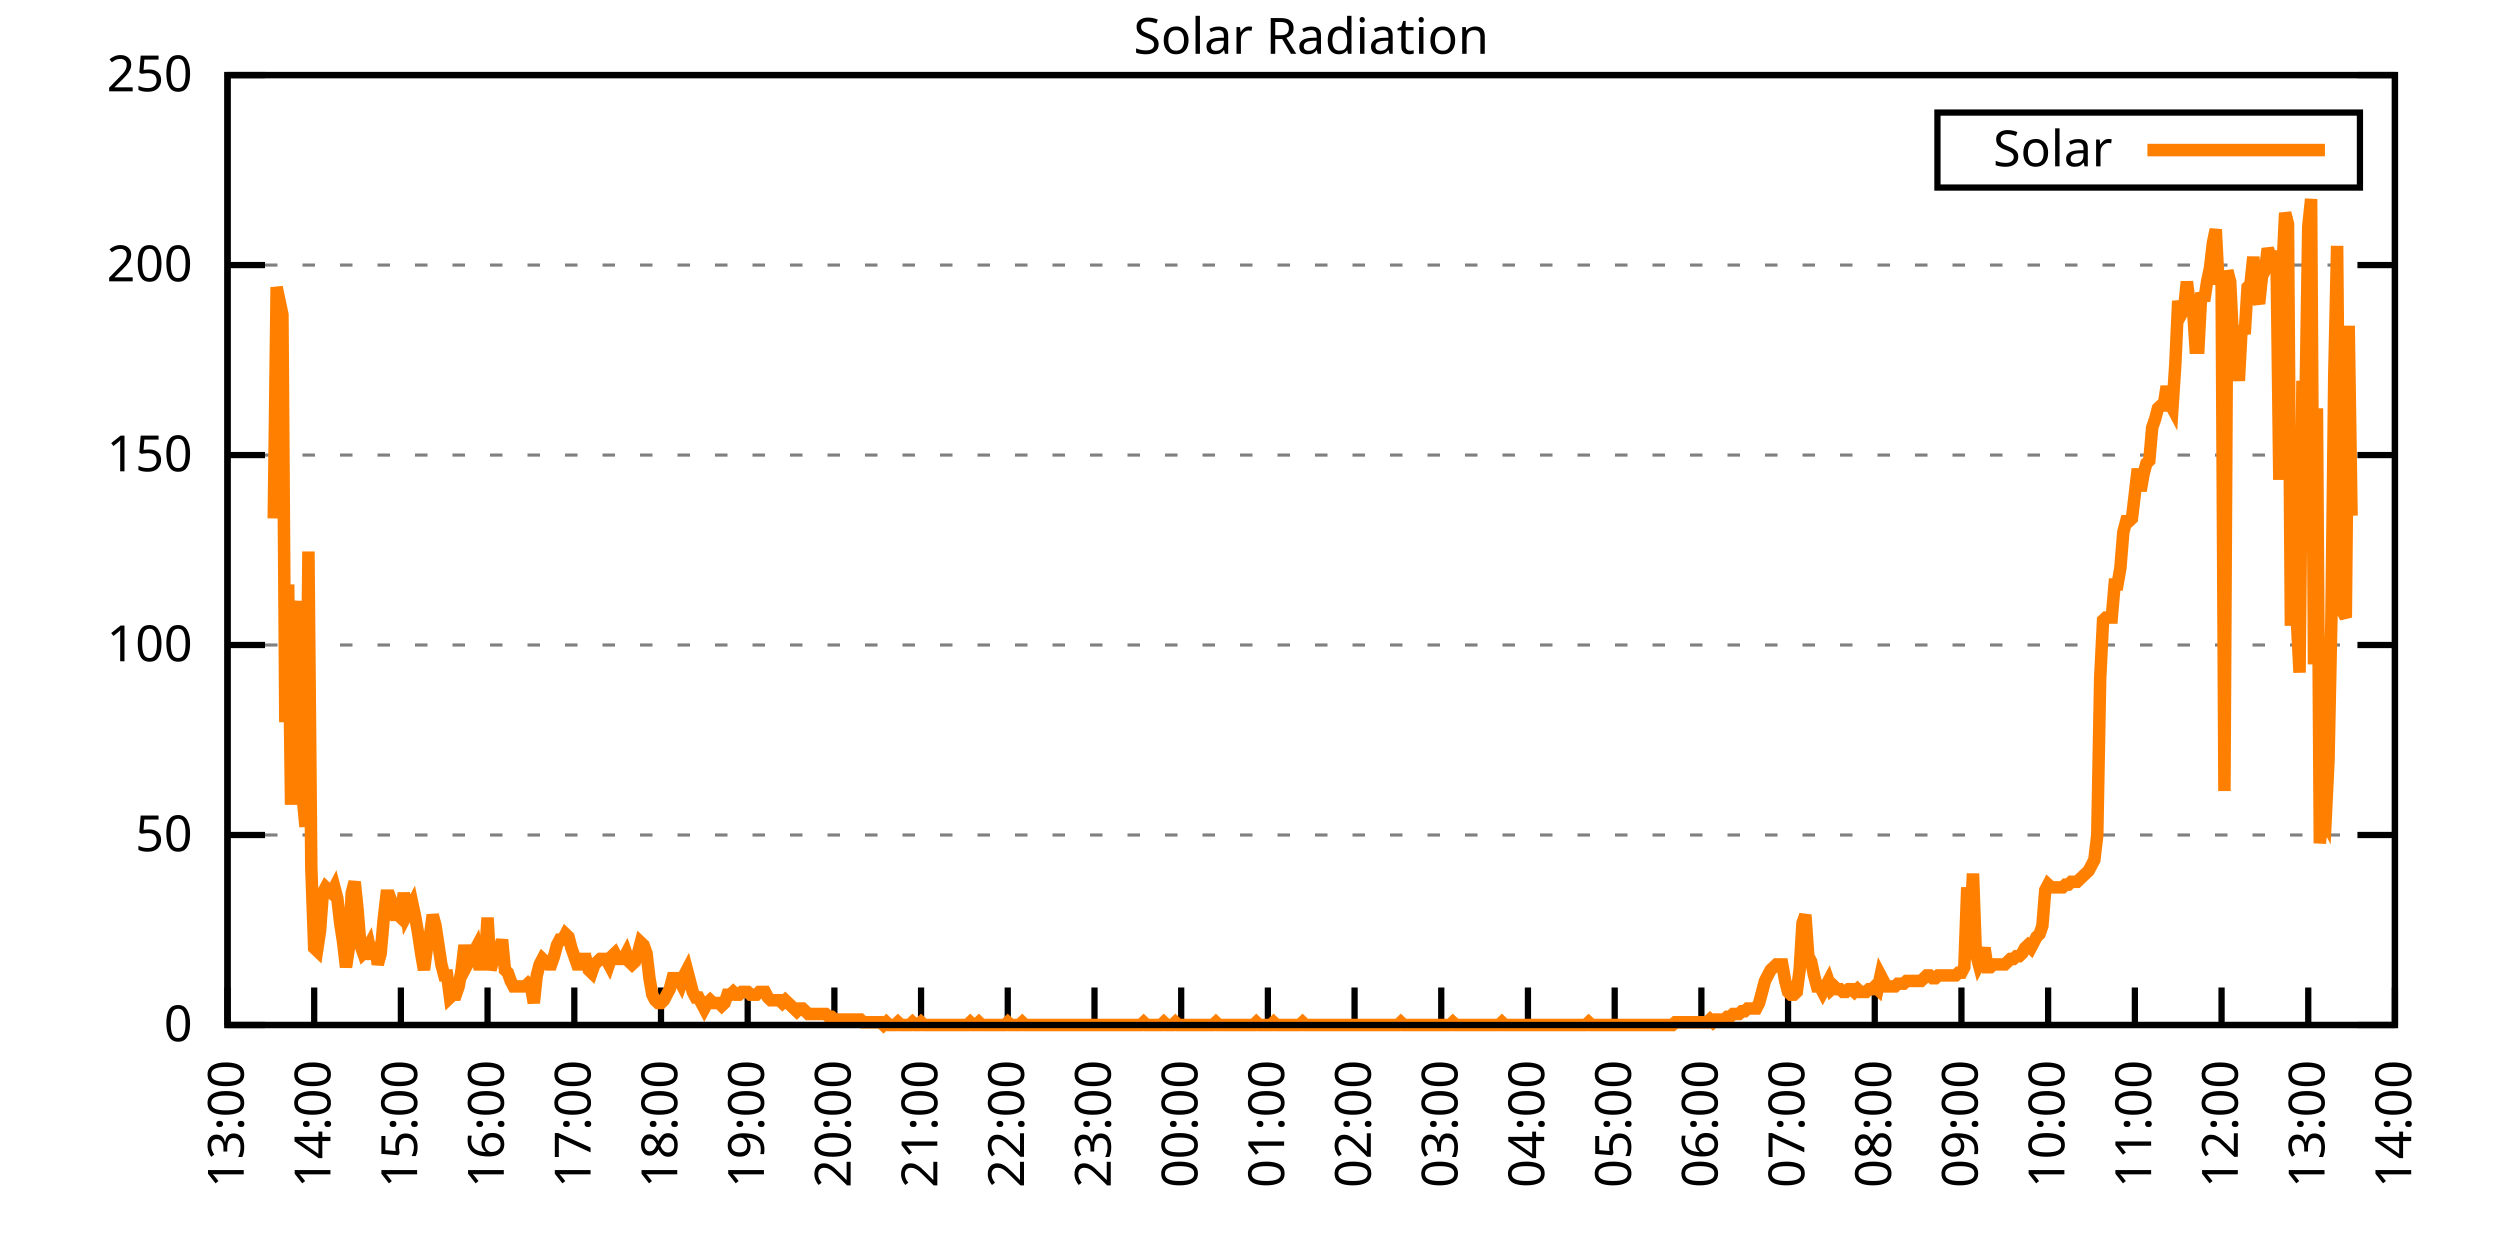
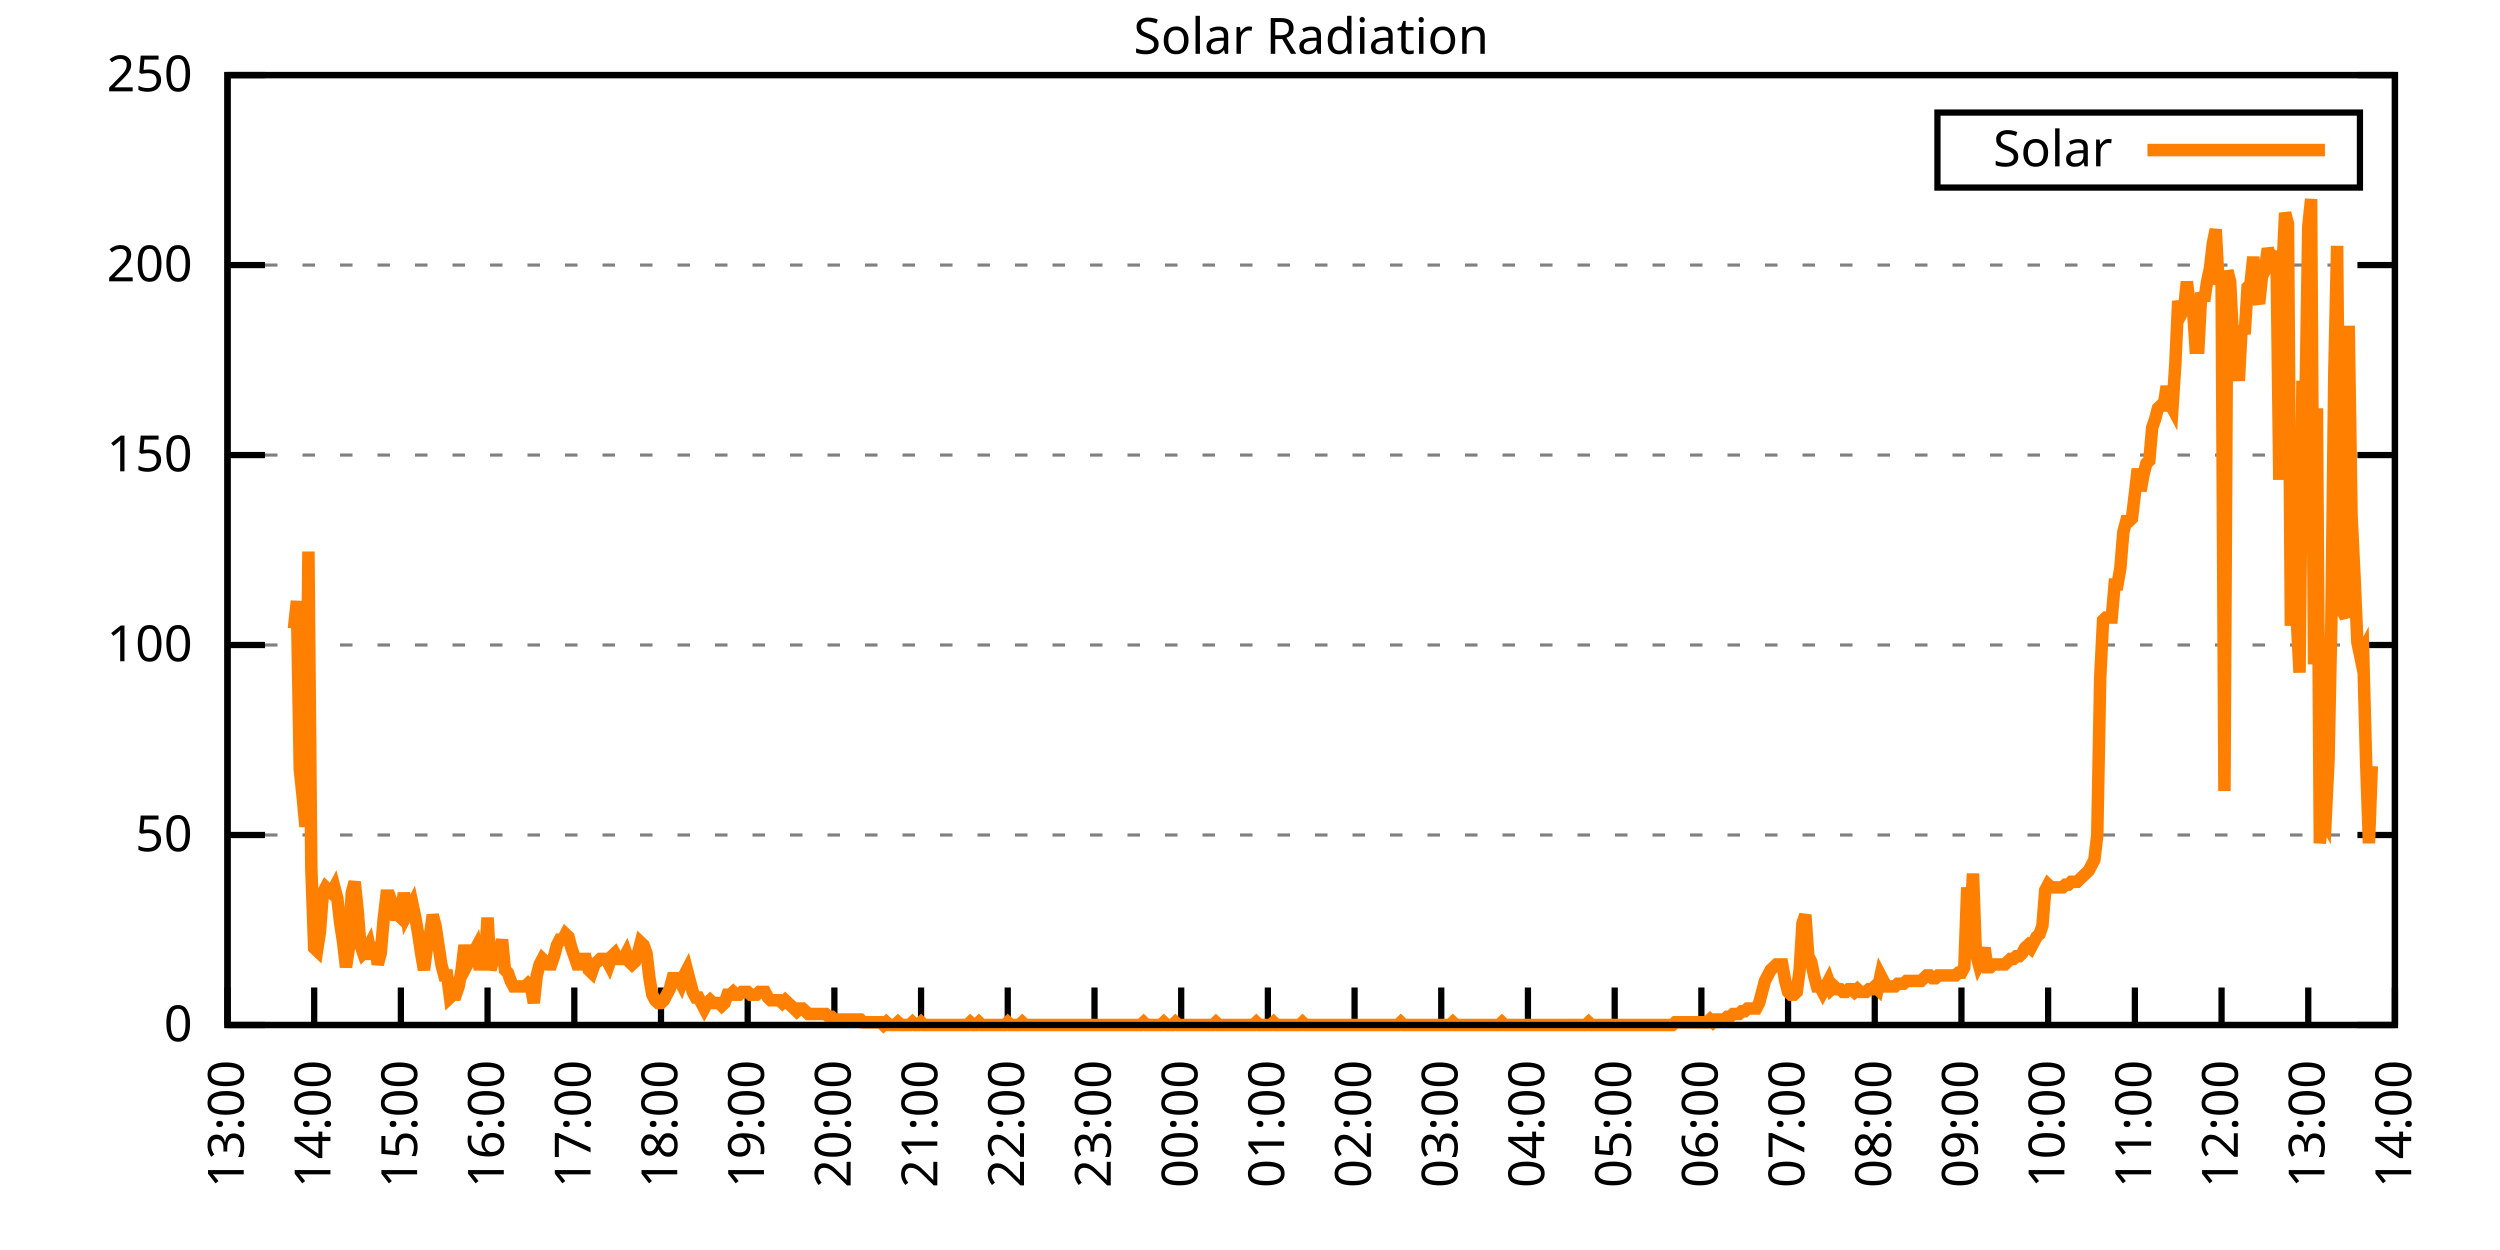
<svg xmlns="http://www.w3.org/2000/svg" xmlns:xlink="http://www.w3.org/1999/xlink" width="400" height="200" viewBox="0 0 400 200">
  <g id="gnuplot_canvas">
    <rect x="0" y="0" width="400" height="200" fill="none" />
    <defs>
      <circle id="gpDot" r="0.5" stroke-width="0.5" stroke="currentColor" />
      <path id="gpPt0" stroke-width="0.333" stroke="currentColor" d="M-1,0 h2 M0,-1 v2" />
      <path id="gpPt1" stroke-width="0.333" stroke="currentColor" d="M-1,-1 L1,1 M1,-1 L-1,1" />
      <path id="gpPt2" stroke-width="0.333" stroke="currentColor" d="M-1,0 L1,0 M0,-1 L0,1 M-1,-1 L1,1 M-1,1 L1,-1" />
      <rect id="gpPt3" stroke-width="0.333" stroke="currentColor" x="-1" y="-1" width="2" height="2" />
      <rect id="gpPt4" stroke-width="0.333" stroke="currentColor" fill="currentColor" x="-1" y="-1" width="2" height="2" />
      <circle id="gpPt5" stroke-width="0.333" stroke="currentColor" cx="0" cy="0" r="1" />
      <use xlink:href="#gpPt5" id="gpPt6" fill="currentColor" stroke="none" />
      <path id="gpPt7" stroke-width="0.333" stroke="currentColor" d="M0,-1.33 L-1.33,0.67 L1.33,0.67 z" />
      <use xlink:href="#gpPt7" id="gpPt8" fill="currentColor" stroke="none" />
      <use xlink:href="#gpPt7" id="gpPt9" stroke="currentColor" transform="rotate(180)" />
      <use xlink:href="#gpPt9" id="gpPt10" fill="currentColor" stroke="none" />
      <use xlink:href="#gpPt3" id="gpPt11" stroke="currentColor" transform="rotate(45)" />
      <use xlink:href="#gpPt11" id="gpPt12" fill="currentColor" stroke="none" />
      <path id="gpPt13" stroke-width="0.333" stroke="currentColor" d="M0,1.330 L1.265,0.411 L0.782,-1.067 L-0.782,-1.076 L-1.265,0.411 z" />
      <use xlink:href="#gpPt13" id="gpPt14" fill="currentColor" stroke="none" />
      <filter id="textbox" filterUnits="objectBoundingBox" x="0" y="0" height="1" width="1">
        <feFlood flood-color="white" flood-opacity="1" result="bgnd" />
        <feComposite in="SourceGraphic" in2="bgnd" operator="atop" />
      </filter>
      <filter id="greybox" filterUnits="objectBoundingBox" x="0" y="0" height="1" width="1">
        <feFlood flood-color="lightgrey" flood-opacity="1" result="grey" />
        <feComposite in="SourceGraphic" in2="grey" operator="atop" />
      </filter>
    </defs>
    <g fill="none" color="white" stroke="currentColor" stroke-width="1.00" stroke-linecap="butt" stroke-linejoin="miter">
</g>
    <g fill="none" color="black" stroke="currentColor" stroke-width="1.00" stroke-linecap="butt" stroke-linejoin="miter">
      <g stroke="none" shape-rendering="crispEdges">
        <polygon fill="rgb(255, 255, 255)" points="36.40,164.00 383.18,164.00 383.18,12.02 36.40,12.02 " />
      </g>
    </g>
    <g fill="none" color="black" stroke="currentColor" stroke-width="1.00" stroke-linecap="butt" stroke-linejoin="miter">
</g>
    <g fill="none" color="black" stroke="black" stroke-width="0.50" stroke-linecap="butt" stroke-linejoin="miter">
</g>
    <g fill="none" color="gray" stroke="currentColor" stroke-width="0.50" stroke-linecap="butt" stroke-linejoin="miter">
      <path stroke="gray" stroke-dasharray="2,4" class="gridline" d="M36.40,164.00 L383.19,164.00  " />
    </g>
    <g fill="none" color="gray" stroke="gray" stroke-width="1.00" stroke-linecap="butt" stroke-linejoin="miter">
</g>
    <g fill="none" color="black" stroke="currentColor" stroke-width="1.00" stroke-linecap="butt" stroke-linejoin="miter">
      <path stroke="black" d="M36.40,164.00 L42.40,164.00 M383.19,164.00 L377.19,164.00  " />
      <g transform="translate(30.80,166.60)" stroke="none" fill="black" font-family="Sans" font-size="8.00" text-anchor="end">
        <text>
          <tspan font-family="Sans"> 0</tspan>
        </text>
      </g>
    </g>
    <g fill="none" color="black" stroke="currentColor" stroke-width="1.00" stroke-linecap="butt" stroke-linejoin="miter">
</g>
    <g fill="none" color="black" stroke="black" stroke-width="0.50" stroke-linecap="butt" stroke-linejoin="miter">
</g>
    <g fill="none" color="gray" stroke="currentColor" stroke-width="0.50" stroke-linecap="butt" stroke-linejoin="miter">
      <path stroke="gray" stroke-dasharray="2,4" class="gridline" d="M36.40,133.60 L383.19,133.60  " />
    </g>
    <g fill="none" color="gray" stroke="gray" stroke-width="1.00" stroke-linecap="butt" stroke-linejoin="miter">
</g>
    <g fill="none" color="black" stroke="currentColor" stroke-width="1.00" stroke-linecap="butt" stroke-linejoin="miter">
      <path stroke="black" d="M36.40,133.60 L42.40,133.60 M383.19,133.60 L377.19,133.60  " />
      <g transform="translate(30.80,136.20)" stroke="none" fill="black" font-family="Sans" font-size="8.00" text-anchor="end">
        <text>
          <tspan font-family="Sans"> 50</tspan>
        </text>
      </g>
    </g>
    <g fill="none" color="black" stroke="currentColor" stroke-width="1.00" stroke-linecap="butt" stroke-linejoin="miter">
</g>
    <g fill="none" color="black" stroke="black" stroke-width="0.50" stroke-linecap="butt" stroke-linejoin="miter">
</g>
    <g fill="none" color="gray" stroke="currentColor" stroke-width="0.50" stroke-linecap="butt" stroke-linejoin="miter">
      <path stroke="gray" stroke-dasharray="2,4" class="gridline" d="M36.40,103.20 L383.19,103.20  " />
    </g>
    <g fill="none" color="gray" stroke="gray" stroke-width="1.00" stroke-linecap="butt" stroke-linejoin="miter">
</g>
    <g fill="none" color="black" stroke="currentColor" stroke-width="1.00" stroke-linecap="butt" stroke-linejoin="miter">
      <path stroke="black" d="M36.40,103.20 L42.40,103.20 M383.19,103.20 L377.19,103.20  " />
      <g transform="translate(30.80,105.80)" stroke="none" fill="black" font-family="Sans" font-size="8.00" text-anchor="end">
        <text>
          <tspan font-family="Sans"> 100</tspan>
        </text>
      </g>
    </g>
    <g fill="none" color="black" stroke="currentColor" stroke-width="1.00" stroke-linecap="butt" stroke-linejoin="miter">
</g>
    <g fill="none" color="black" stroke="black" stroke-width="0.50" stroke-linecap="butt" stroke-linejoin="miter">
</g>
    <g fill="none" color="gray" stroke="currentColor" stroke-width="0.50" stroke-linecap="butt" stroke-linejoin="miter">
      <path stroke="gray" stroke-dasharray="2,4" class="gridline" d="M36.40,72.81 L383.19,72.81  " />
    </g>
    <g fill="none" color="gray" stroke="gray" stroke-width="1.00" stroke-linecap="butt" stroke-linejoin="miter">
</g>
    <g fill="none" color="black" stroke="currentColor" stroke-width="1.00" stroke-linecap="butt" stroke-linejoin="miter">
      <path stroke="black" d="M36.40,72.81 L42.40,72.81 M383.19,72.81 L377.19,72.81  " />
      <g transform="translate(30.80,75.41)" stroke="none" fill="black" font-family="Sans" font-size="8.00" text-anchor="end">
        <text>
          <tspan font-family="Sans"> 150</tspan>
        </text>
      </g>
    </g>
    <g fill="none" color="black" stroke="currentColor" stroke-width="1.00" stroke-linecap="butt" stroke-linejoin="miter">
</g>
    <g fill="none" color="black" stroke="black" stroke-width="0.50" stroke-linecap="butt" stroke-linejoin="miter">
</g>
    <g fill="none" color="gray" stroke="currentColor" stroke-width="0.50" stroke-linecap="butt" stroke-linejoin="miter">
      <path stroke="gray" stroke-dasharray="2,4" class="gridline" d="M36.40,42.41 L383.19,42.41  " />
    </g>
    <g fill="none" color="gray" stroke="gray" stroke-width="1.00" stroke-linecap="butt" stroke-linejoin="miter">
</g>
    <g fill="none" color="black" stroke="currentColor" stroke-width="1.00" stroke-linecap="butt" stroke-linejoin="miter">
      <path stroke="black" d="M36.40,42.41 L42.40,42.41 M383.19,42.41 L377.19,42.41  " />
      <g transform="translate(30.80,45.01)" stroke="none" fill="black" font-family="Sans" font-size="8.00" text-anchor="end">
        <text>
          <tspan font-family="Sans"> 200</tspan>
        </text>
      </g>
    </g>
    <g fill="none" color="black" stroke="currentColor" stroke-width="1.00" stroke-linecap="butt" stroke-linejoin="miter">
</g>
    <g fill="none" color="black" stroke="black" stroke-width="0.50" stroke-linecap="butt" stroke-linejoin="miter">
</g>
    <g fill="none" color="gray" stroke="currentColor" stroke-width="0.50" stroke-linecap="butt" stroke-linejoin="miter">
      <path stroke="gray" stroke-dasharray="2,4" class="gridline" d="M36.40,12.01 L383.19,12.01  " />
    </g>
    <g fill="none" color="gray" stroke="gray" stroke-width="1.00" stroke-linecap="butt" stroke-linejoin="miter">
</g>
    <g fill="none" color="black" stroke="currentColor" stroke-width="1.00" stroke-linecap="butt" stroke-linejoin="miter">
      <path stroke="black" d="M36.40,12.01 L42.40,12.01 M383.19,12.01 L377.19,12.01  " />
      <g transform="translate(30.80,14.61)" stroke="none" fill="black" font-family="Sans" font-size="8.00" text-anchor="end">
        <text>
          <tspan font-family="Sans"> 250</tspan>
        </text>
      </g>
    </g>
    <g fill="none" color="black" stroke="currentColor" stroke-width="1.00" stroke-linecap="butt" stroke-linejoin="miter">
      <path stroke="black" d="M36.40,164.00 L36.40,158.00  " />
      <g transform="translate(39.00,169.60) rotate(270.00)" stroke="none" fill="black" font-family="Sans" font-size="8.00" text-anchor="end">
        <text>
          <tspan font-family="Sans">13:00</tspan>
        </text>
      </g>
    </g>
    <g fill="none" color="black" stroke="currentColor" stroke-width="1.00" stroke-linecap="butt" stroke-linejoin="miter">
      <path stroke="black" d="M50.27,164.00 L50.27,158.00  " />
      <g transform="translate(52.87,169.60) rotate(270.00)" stroke="none" fill="black" font-family="Sans" font-size="8.00" text-anchor="end">
        <text>
          <tspan font-family="Sans">14:00</tspan>
        </text>
      </g>
    </g>
    <g fill="none" color="black" stroke="currentColor" stroke-width="1.00" stroke-linecap="butt" stroke-linejoin="miter">
      <path stroke="black" d="M64.14,164.00 L64.14,158.00  " />
      <g transform="translate(66.74,169.60) rotate(270.00)" stroke="none" fill="black" font-family="Sans" font-size="8.00" text-anchor="end">
        <text>
          <tspan font-family="Sans">15:00</tspan>
        </text>
      </g>
    </g>
    <g fill="none" color="black" stroke="currentColor" stroke-width="1.00" stroke-linecap="butt" stroke-linejoin="miter">
      <path stroke="black" d="M78.01,164.00 L78.01,158.00  " />
      <g transform="translate(80.61,169.60) rotate(270.00)" stroke="none" fill="black" font-family="Sans" font-size="8.00" text-anchor="end">
        <text>
          <tspan font-family="Sans">16:00</tspan>
        </text>
      </g>
    </g>
    <g fill="none" color="black" stroke="currentColor" stroke-width="1.00" stroke-linecap="butt" stroke-linejoin="miter">
      <path stroke="black" d="M91.89,164.00 L91.89,158.00  " />
      <g transform="translate(94.49,169.60) rotate(270.00)" stroke="none" fill="black" font-family="Sans" font-size="8.00" text-anchor="end">
        <text>
          <tspan font-family="Sans">17:00</tspan>
        </text>
      </g>
    </g>
    <g fill="none" color="black" stroke="currentColor" stroke-width="1.00" stroke-linecap="butt" stroke-linejoin="miter">
      <path stroke="black" d="M105.76,164.00 L105.76,158.00  " />
      <g transform="translate(108.36,169.60) rotate(270.00)" stroke="none" fill="black" font-family="Sans" font-size="8.00" text-anchor="end">
        <text>
          <tspan font-family="Sans">18:00</tspan>
        </text>
      </g>
    </g>
    <g fill="none" color="black" stroke="currentColor" stroke-width="1.00" stroke-linecap="butt" stroke-linejoin="miter">
      <path stroke="black" d="M119.63,164.00 L119.63,158.00  " />
      <g transform="translate(122.23,169.60) rotate(270.00)" stroke="none" fill="black" font-family="Sans" font-size="8.00" text-anchor="end">
        <text>
          <tspan font-family="Sans">19:00</tspan>
        </text>
      </g>
    </g>
    <g fill="none" color="black" stroke="currentColor" stroke-width="1.00" stroke-linecap="butt" stroke-linejoin="miter">
      <path stroke="black" d="M133.50,164.00 L133.50,158.00  " />
      <g transform="translate(136.10,169.60) rotate(270.00)" stroke="none" fill="black" font-family="Sans" font-size="8.00" text-anchor="end">
        <text>
          <tspan font-family="Sans">20:00</tspan>
        </text>
      </g>
    </g>
    <g fill="none" color="black" stroke="currentColor" stroke-width="1.00" stroke-linecap="butt" stroke-linejoin="miter">
      <path stroke="black" d="M147.37,164.00 L147.37,158.00  " />
      <g transform="translate(149.97,169.60) rotate(270.00)" stroke="none" fill="black" font-family="Sans" font-size="8.00" text-anchor="end">
        <text>
          <tspan font-family="Sans">21:00</tspan>
        </text>
      </g>
    </g>
    <g fill="none" color="black" stroke="currentColor" stroke-width="1.00" stroke-linecap="butt" stroke-linejoin="miter">
      <path stroke="black" d="M161.24,164.00 L161.24,158.00  " />
      <g transform="translate(163.84,169.60) rotate(270.00)" stroke="none" fill="black" font-family="Sans" font-size="8.00" text-anchor="end">
        <text>
          <tspan font-family="Sans">22:00</tspan>
        </text>
      </g>
    </g>
    <g fill="none" color="black" stroke="currentColor" stroke-width="1.00" stroke-linecap="butt" stroke-linejoin="miter">
      <path stroke="black" d="M175.12,164.00 L175.12,158.00  " />
      <g transform="translate(177.72,169.60) rotate(270.00)" stroke="none" fill="black" font-family="Sans" font-size="8.00" text-anchor="end">
        <text>
          <tspan font-family="Sans">23:00</tspan>
        </text>
      </g>
    </g>
    <g fill="none" color="black" stroke="currentColor" stroke-width="1.00" stroke-linecap="butt" stroke-linejoin="miter">
      <path stroke="black" d="M188.99,164.00 L188.99,158.00  " />
      <g transform="translate(191.59,169.60) rotate(270.00)" stroke="none" fill="black" font-family="Sans" font-size="8.00" text-anchor="end">
        <text>
          <tspan font-family="Sans">00:00</tspan>
        </text>
      </g>
    </g>
    <g fill="none" color="black" stroke="currentColor" stroke-width="1.00" stroke-linecap="butt" stroke-linejoin="miter">
      <path stroke="black" d="M202.86,164.00 L202.86,158.00  " />
      <g transform="translate(205.46,169.60) rotate(270.00)" stroke="none" fill="black" font-family="Sans" font-size="8.00" text-anchor="end">
        <text>
          <tspan font-family="Sans">01:00</tspan>
        </text>
      </g>
    </g>
    <g fill="none" color="black" stroke="currentColor" stroke-width="1.00" stroke-linecap="butt" stroke-linejoin="miter">
      <path stroke="black" d="M216.73,164.00 L216.73,158.00  " />
      <g transform="translate(219.33,169.60) rotate(270.00)" stroke="none" fill="black" font-family="Sans" font-size="8.00" text-anchor="end">
        <text>
          <tspan font-family="Sans">02:00</tspan>
        </text>
      </g>
    </g>
    <g fill="none" color="black" stroke="currentColor" stroke-width="1.00" stroke-linecap="butt" stroke-linejoin="miter">
      <path stroke="black" d="M230.60,164.00 L230.60,158.00  " />
      <g transform="translate(233.20,169.60) rotate(270.00)" stroke="none" fill="black" font-family="Sans" font-size="8.00" text-anchor="end">
        <text>
          <tspan font-family="Sans">03:00</tspan>
        </text>
      </g>
    </g>
    <g fill="none" color="black" stroke="currentColor" stroke-width="1.00" stroke-linecap="butt" stroke-linejoin="miter">
      <path stroke="black" d="M244.47,164.00 L244.47,158.00  " />
      <g transform="translate(247.07,169.60) rotate(270.00)" stroke="none" fill="black" font-family="Sans" font-size="8.00" text-anchor="end">
        <text>
          <tspan font-family="Sans">04:00</tspan>
        </text>
      </g>
    </g>
    <g fill="none" color="black" stroke="currentColor" stroke-width="1.00" stroke-linecap="butt" stroke-linejoin="miter">
      <path stroke="black" d="M258.35,164.00 L258.35,158.00  " />
      <g transform="translate(260.95,169.60) rotate(270.00)" stroke="none" fill="black" font-family="Sans" font-size="8.00" text-anchor="end">
        <text>
          <tspan font-family="Sans">05:00</tspan>
        </text>
      </g>
    </g>
    <g fill="none" color="black" stroke="currentColor" stroke-width="1.00" stroke-linecap="butt" stroke-linejoin="miter">
      <path stroke="black" d="M272.22,164.00 L272.22,158.00  " />
      <g transform="translate(274.82,169.60) rotate(270.00)" stroke="none" fill="black" font-family="Sans" font-size="8.00" text-anchor="end">
        <text>
          <tspan font-family="Sans">06:00</tspan>
        </text>
      </g>
    </g>
    <g fill="none" color="black" stroke="currentColor" stroke-width="1.00" stroke-linecap="butt" stroke-linejoin="miter">
      <path stroke="black" d="M286.09,164.00 L286.09,158.00  " />
      <g transform="translate(288.69,169.60) rotate(270.00)" stroke="none" fill="black" font-family="Sans" font-size="8.00" text-anchor="end">
        <text>
          <tspan font-family="Sans">07:00</tspan>
        </text>
      </g>
    </g>
    <g fill="none" color="black" stroke="currentColor" stroke-width="1.00" stroke-linecap="butt" stroke-linejoin="miter">
      <path stroke="black" d="M299.96,164.00 L299.96,158.00  " />
      <g transform="translate(302.56,169.60) rotate(270.00)" stroke="none" fill="black" font-family="Sans" font-size="8.00" text-anchor="end">
        <text>
          <tspan font-family="Sans">08:00</tspan>
        </text>
      </g>
    </g>
    <g fill="none" color="black" stroke="currentColor" stroke-width="1.00" stroke-linecap="butt" stroke-linejoin="miter">
      <path stroke="black" d="M313.83,164.00 L313.83,158.00  " />
      <g transform="translate(316.43,169.60) rotate(270.00)" stroke="none" fill="black" font-family="Sans" font-size="8.00" text-anchor="end">
        <text>
          <tspan font-family="Sans">09:00</tspan>
        </text>
      </g>
    </g>
    <g fill="none" color="black" stroke="currentColor" stroke-width="1.00" stroke-linecap="butt" stroke-linejoin="miter">
      <path stroke="black" d="M327.70,164.00 L327.70,158.00  " />
      <g transform="translate(330.30,169.60) rotate(270.00)" stroke="none" fill="black" font-family="Sans" font-size="8.00" text-anchor="end">
        <text>
          <tspan font-family="Sans">10:00</tspan>
        </text>
      </g>
    </g>
    <g fill="none" color="black" stroke="currentColor" stroke-width="1.00" stroke-linecap="butt" stroke-linejoin="miter">
      <path stroke="black" d="M341.58,164.00 L341.58,158.00  " />
      <g transform="translate(344.18,169.60) rotate(270.00)" stroke="none" fill="black" font-family="Sans" font-size="8.00" text-anchor="end">
        <text>
          <tspan font-family="Sans">11:00</tspan>
        </text>
      </g>
    </g>
    <g fill="none" color="black" stroke="currentColor" stroke-width="1.00" stroke-linecap="butt" stroke-linejoin="miter">
      <path stroke="black" d="M355.45,164.00 L355.45,158.00  " />
      <g transform="translate(358.05,169.60) rotate(270.00)" stroke="none" fill="black" font-family="Sans" font-size="8.00" text-anchor="end">
        <text>
          <tspan font-family="Sans">12:00</tspan>
        </text>
      </g>
    </g>
    <g fill="none" color="black" stroke="currentColor" stroke-width="1.00" stroke-linecap="butt" stroke-linejoin="miter">
      <path stroke="black" d="M369.32,164.00 L369.32,158.00  " />
      <g transform="translate(371.92,169.60) rotate(270.00)" stroke="none" fill="black" font-family="Sans" font-size="8.00" text-anchor="end">
        <text>
          <tspan font-family="Sans">13:00</tspan>
        </text>
      </g>
    </g>
    <g fill="none" color="black" stroke="currentColor" stroke-width="1.00" stroke-linecap="butt" stroke-linejoin="miter">
      <path stroke="black" d="M383.19,164.00 L383.19,158.00  " />
      <g transform="translate(385.79,169.60) rotate(270.00)" stroke="none" fill="black" font-family="Sans" font-size="8.00" text-anchor="end">
        <text>
          <tspan font-family="Sans">14:00</tspan>
        </text>
      </g>
    </g>
    <g fill="none" color="black" stroke="currentColor" stroke-width="1.00" stroke-linecap="butt" stroke-linejoin="miter">
</g>
    <g fill="none" color="black" stroke="currentColor" stroke-width="1.00" stroke-linecap="butt" stroke-linejoin="miter">
      <path stroke="black" d="M36.40,12.01 L36.40,164.00 L383.19,164.00 L383.19,12.01 L36.40,12.01 Z  " />
    </g>
    <g fill="none" color="black" stroke="currentColor" stroke-width="1.00" stroke-linecap="butt" stroke-linejoin="miter">
</g>
    <g fill="none" color="black" stroke="currentColor" stroke-width="1.00" stroke-linecap="butt" stroke-linejoin="miter">
      <path stroke="black" d="M309.99,30.01 L309.99,18.01 L377.59,18.01 L377.59,30.01 L309.99,30.01 Z  " />
    </g>
    <g id="Solar_Radiation_plot_1">
      <g fill="none" color="white" stroke="black" stroke-width="2.00" stroke-linecap="butt" stroke-linejoin="miter">
</g>
      <g fill="none" color="black" stroke="currentColor" stroke-width="2.00" stroke-linecap="butt" stroke-linejoin="miter">
        <g transform="translate(337.99,26.61)" stroke="none" fill="black" font-family="Sans" font-size="8.00" text-anchor="end">
          <text>
            <tspan font-family="Sans">Solar</tspan>
          </text>
        </g>
      </g>
      <g fill="none" color="black" stroke="currentColor" stroke-width="2.00" stroke-linecap="butt" stroke-linejoin="miter">
-         <path stroke="rgb(255, 127,   0)" d="M343.59,24.01 L371.99,24.01 M43.80,82.95 L44.26,45.95 L45.19,50.35 L45.65,115.55 L46.11,93.52 L46.57,128.76   L47.03,100.57 L47.50,96.16 L47.96,123.03 L48.42,127.44 L48.88,132.28 L49.35,88.24 L49.81,138.89 L50.27,151.67   L50.73,152.11 L51.20,149.02 L51.66,142.86 L52.12,141.98 L52.58,142.42 L53.05,142.86 L53.51,141.98 L53.97,143.74   L54.43,147.70 L54.90,150.79 L55.36,154.75 L55.82,151.67 L56.28,142.86 L56.75,141.09 L57.21,145.50 L57.67,151.23   L58.13,152.55 L58.59,152.11 L59.06,151.23 L59.52,153.43 L59.98,150.79 L60.44,154.31 L60.91,152.55 L61.37,147.26   L61.83,143.30 L62.29,143.30 L62.76,144.62 L63.22,146.38 L63.68,146.38 L64.14,146.82 L64.61,142.86 L65.07,146.38   L65.53,145.50 L65.99,144.62 L66.46,146.82 L66.92,149.46 L67.38,152.55 L67.84,155.19 L68.30,151.67 L68.77,149.90   L69.23,146.38 L69.69,148.14 L70.15,151.23 L70.62,154.31 L71.08,156.07 L71.54,156.07 L72.00,159.60 L72.47,159.15   L72.93,159.15 L73.39,157.83 L73.85,155.19 L74.32,151.23 L74.78,154.31 L75.24,153.43 L75.70,152.55 L76.17,151.67   L76.63,154.31 L77.09,154.31 L77.55,154.31 L78.01,146.82 L78.48,155.19 L78.94,153.43 L79.40,150.79 L79.86,152.55   L80.33,150.34 L80.79,155.19 L81.25,155.63 L81.71,156.95 L82.18,157.83 L82.64,157.83 L83.10,157.83 L83.56,157.83   L84.03,157.83 L84.49,157.39 L84.95,157.83 L85.41,160.48 L85.88,156.07 L86.34,154.31 L86.80,153.43 L87.26,153.87   L87.72,154.31 L88.19,154.31 L88.65,152.99 L89.11,151.23 L89.57,150.34 L90.04,150.34 L90.50,149.46 L90.96,149.90   L91.42,151.67 L91.89,152.99 L92.35,154.31 L92.81,154.31 L93.27,153.43 L93.74,153.43 L94.20,155.19 L94.66,155.63   L95.12,154.31 L95.59,153.87 L96.05,153.43 L96.51,153.43 L96.97,153.43 L97.44,154.31 L97.90,152.99 L98.36,152.55   L98.82,153.43 L99.28,153.43 L99.75,153.43 L100.21,152.55 L100.67,153.87 L101.13,154.31 L101.60,153.87 L102.06,152.55   L102.52,150.79 L102.98,151.23 L103.45,152.55 L103.91,156.51 L104.37,159.15 L104.83,160.04 L105.30,160.48 L105.76,160.48   L106.22,160.04 L106.68,159.15 L107.15,158.27 L107.61,156.51 L108.07,156.51 L108.53,156.51 L108.99,157.39 L109.46,156.07   L109.92,155.19 L110.38,156.95 L110.84,158.71 L111.31,159.60 L111.77,159.60 L112.23,160.48 L112.69,161.36 L113.16,160.48   L113.62,160.04 L114.08,160.48 L114.54,160.48 L115.01,160.48 L115.47,160.92 L115.93,160.48 L116.39,159.15 L116.86,159.15   L117.32,158.71 L117.78,159.15 L118.24,159.15 L118.70,158.71 L119.17,158.71 L119.63,158.71 L120.09,159.15 L120.55,159.15   L121.02,159.15 L121.48,158.71 L121.94,158.71 L122.40,158.71 L122.87,159.60 L123.33,160.04 L123.79,160.04 L124.25,160.04   L124.72,160.04 L125.18,160.48 L125.64,160.04 L126.10,160.48 L126.57,160.92 L127.03,161.36 L127.49,161.80 L127.95,161.36   L128.41,161.36 L128.88,161.80 L129.34,162.24 L129.80,162.24 L130.26,162.24 L130.73,162.24 L131.19,162.24 L131.65,162.24   L132.11,162.24 L132.58,162.68 L133.04,162.68 L133.50,163.12 L133.96,163.12 L134.43,163.12 L134.89,163.12 L135.35,163.12   L135.81,163.12 L136.28,163.12 L136.74,163.12 L137.20,163.12 L137.66,163.12 L138.13,163.56 L138.59,163.56 L139.05,163.56   L139.51,163.56 L139.97,163.56 L140.44,163.56 L140.90,163.56 L141.36,164.00 L141.82,163.56 L142.29,164.00 L142.75,164.00   L143.21,164.00 L143.67,163.56 L144.14,164.00 L144.60,164.00 L145.06,164.00 L145.52,164.00 L145.99,163.56 L146.45,164.00   L146.91,164.00 L147.37,163.56 L147.84,164.00 L148.30,164.00 L148.76,164.00 L149.22,164.00 L149.68,164.00 L150.15,164.00   L150.61,164.00 L151.07,164.00 L151.53,164.00 L152.00,164.00 L152.46,164.00 L152.92,164.00 L153.38,164.00 L153.85,164.00   L154.31,164.00 L154.77,164.00 L155.23,163.56 L155.70,164.00 L156.16,164.00 L156.62,163.56 L157.08,164.00 L157.55,164.00   L158.01,164.00 L158.47,164.00 L158.93,164.00 L159.39,164.00 L159.86,164.00 L160.32,164.00 L160.78,164.00 L161.24,163.56   L161.71,164.00 L162.17,164.00 L162.63,164.00 L163.09,164.00 L163.56,163.56 L164.02,164.00 L164.48,164.00 L164.94,164.00   L165.41,164.00 L165.87,164.00 L166.33,164.00 L166.79,164.00 L167.26,164.00 L167.72,164.00 L168.18,164.00 L168.64,164.00   L169.10,164.00 L169.57,164.00 L170.03,164.00 L170.49,164.00 L170.95,164.00 L171.42,164.00 L171.88,164.00 L172.34,164.00   L172.80,164.00 L173.27,164.00 L173.73,164.00 L174.19,164.00 L174.65,164.00 L175.12,164.00 L175.58,164.00 L176.04,164.00   L176.50,164.00 L176.97,164.00 L177.43,164.00 L177.89,164.00 L178.35,164.00 L178.82,164.00 L179.28,164.00 L179.74,164.00   L180.20,164.00 L180.66,164.00 L181.13,164.00 L181.59,164.00 L182.05,164.00 L182.51,164.00 L182.98,163.56 L183.44,164.00   L183.90,164.00 L184.36,164.00 L184.83,164.00 L185.29,164.00 L185.75,164.00 L186.21,163.56 L186.68,164.00 L187.14,164.00   L187.60,164.00 L188.06,163.56 L188.53,164.00 L188.99,164.00 L189.45,164.00 L189.91,164.00 L190.37,164.00 L190.84,164.00   L191.30,164.00 L191.76,164.00 L192.22,164.00 L192.69,164.00 L193.15,164.00 L193.61,164.00 L194.07,164.00 L194.54,163.56   L195.00,164.00 L195.46,164.00 L195.92,164.00 L196.39,164.00 L196.85,164.00 L197.31,164.00 L197.77,164.00 L198.24,164.00   L198.70,164.00 L199.16,164.00 L199.62,164.00 L200.08,164.00 L200.55,164.00 L201.01,163.56 L201.47,164.00 L201.93,164.00   L202.40,164.00 L202.86,164.00 L203.32,164.00 L203.78,163.56 L204.25,164.00 L204.71,164.00 L205.17,164.00 L205.63,164.00   L206.10,164.00 L206.56,164.00 L207.02,164.00 L207.48,164.00 L207.95,164.00 L208.41,163.56 L208.87,164.00 L209.33,164.00   L209.80,164.00 L210.26,164.00 L210.72,164.00 L211.18,164.00 L211.64,164.00 L212.11,164.00 L212.57,164.00 L213.03,164.00   L213.49,164.00 L213.96,164.00 L214.42,164.00 L214.88,164.00 L215.34,164.00 L215.81,164.00 L216.27,164.00 L216.73,164.00   L217.19,164.00 L217.66,164.00 L218.12,164.00 L218.58,164.00 L219.04,164.00 L219.51,164.00 L219.97,164.00 L220.43,164.00   L220.89,164.00 L221.35,164.00 L221.82,164.00 L222.28,164.00 L222.74,164.00 L223.20,164.00 L223.67,164.00 L224.13,163.56   L224.59,164.00 L225.05,164.00 L225.52,164.00 L225.98,164.00 L226.44,164.00 L226.90,164.00 L227.37,164.00 L227.83,164.00   L228.29,164.00 L228.75,164.00 L229.22,164.00 L229.68,164.00 L230.14,164.00 L230.60,164.00 L231.06,164.00 L231.53,164.00   L231.99,164.00 L232.45,163.56 L232.91,164.00 L233.38,164.00 L233.84,164.00 L234.30,164.00 L234.76,164.00 L235.23,164.00   L235.69,164.00 L236.15,164.00 L236.61,164.00 L237.08,164.00 L237.54,164.00 L238.00,164.00 L238.46,164.00 L238.93,164.00   L239.39,164.00 L239.85,164.00 L240.31,163.56 L240.77,164.00 L241.24,164.00 L241.70,164.00 L242.16,164.00 L242.62,164.00   L243.09,164.00 L243.55,164.00 L244.01,164.00 L244.47,164.00 L244.94,164.00 L245.40,164.00 L245.86,164.00 L246.32,164.00   L246.79,164.00 L247.25,164.00 L247.71,164.00 L248.17,164.00 L248.64,164.00 L249.10,164.00 L249.56,164.00 L250.02,164.00   L250.49,164.00 L250.95,164.00 L251.41,164.00 L251.87,164.00 L252.33,164.00 L252.80,164.00 L253.26,164.00 L253.72,164.00   L254.18,163.56 L254.65,164.00 L255.11,164.00 L255.57,164.00 L256.03,164.00 L256.50,164.00 L256.96,164.00 L257.42,164.00   L257.88,164.00 L258.35,164.00 L258.81,164.00 L259.27,164.00 L259.73,164.00 L260.20,164.00 L260.66,164.00 L261.12,164.00   L261.58,164.00 L262.04,164.00 L262.51,164.00 L262.97,164.00 L263.43,164.00 L263.89,164.00 L264.36,164.00 L264.82,164.00   L265.28,164.00 L265.74,164.00 L266.21,164.00 L266.67,164.00 L267.13,164.00 L267.59,164.00 L268.06,163.56 L268.52,163.56   L268.98,163.56 L269.44,163.56 L269.91,163.56 L270.37,163.56 L270.83,163.56 L271.29,163.56 L271.75,163.56 L272.22,163.56   L272.68,163.56 L273.14,163.56 L273.60,163.12 L274.07,163.56 L274.53,163.12 L274.99,163.12 L275.45,163.12 L275.92,163.12   L276.38,162.68 L276.84,162.68 L277.30,162.24 L277.77,162.24 L278.23,162.24 L278.69,161.80 L279.15,161.80 L279.62,161.36   L280.08,161.36 L280.54,161.36 L281.00,161.36 L281.46,160.48 L281.93,158.71 L282.39,156.95 L282.85,156.07 L283.31,155.19   L283.78,154.75 L284.24,154.31 L284.70,154.31 L285.16,154.31 L285.63,156.95 L286.09,158.71 L286.55,159.15 L287.01,159.15   L287.48,158.71 L287.94,155.19 L288.40,147.70 L288.86,146.38 L289.33,152.99 L289.79,153.87 L290.25,156.07 L290.71,157.83   L291.18,157.83 L291.64,158.71 L292.10,157.83 L292.56,156.95 L293.02,158.27 L293.49,157.83 L293.95,158.27 L294.41,158.27   L294.87,158.71 L295.34,158.71 L295.80,158.27 L296.26,158.27 L296.72,158.71 L297.19,158.27 L297.65,158.71 L298.11,158.71   L298.57,158.71 L299.04,158.27 L299.50,158.27 L299.96,157.83 L300.42,158.27 L300.89,156.07 L301.35,156.95 L301.81,157.83   L302.27,157.83 L302.73,157.83 L303.20,157.83 L303.66,157.39 L304.12,157.39 L304.58,157.39 L305.05,156.95 L305.51,156.95   L305.97,156.95 L306.43,156.95 L306.90,156.95 L307.36,156.95 L307.82,156.51 L308.28,156.07 L308.75,156.07 L309.21,156.51   L309.67,156.51 L310.13,156.07 L310.60,156.07 L311.06,156.07 L311.52,156.07 L311.98,156.07 L312.44,156.07 L312.91,156.07   L313.37,155.63 L313.83,155.63 L314.29,154.75 L314.76,141.98 L315.22,148.14 L315.68,139.77 L316.14,152.55 L316.61,154.31   L317.07,153.43 L317.53,151.67 L317.99,154.75 L318.46,154.75 L318.92,154.31 L319.38,154.31 L319.84,154.31 L320.31,154.31   L320.77,154.31 L321.23,153.87 L321.69,153.43 L322.15,153.43 L322.62,152.99 L323.08,152.99 L323.54,152.55 L324.00,151.67   L324.47,151.23 L324.93,151.67 L325.39,150.79 L325.85,149.90 L326.32,149.46 L326.78,148.14 L327.24,142.42 L327.70,141.54   L328.17,141.98 L328.63,141.98 L329.09,141.98 L329.55,141.98 L330.02,141.98 L330.48,141.54 L330.94,141.54 L331.40,141.09   L331.87,141.09 L332.33,141.09 L332.79,140.65 L333.25,140.21 L333.71,139.77 L334.18,139.33 L334.64,138.45 L335.10,137.57   L335.56,133.61 L336.03,108.50 L336.49,99.25 L336.95,98.81 L337.41,98.81 L337.88,98.81 L338.34,93.52 L338.80,93.52   L339.26,90.88 L339.73,85.15 L340.19,83.39 L340.65,83.39 L341.11,82.95 L341.58,78.99 L342.04,75.02 L342.50,78.54   L342.96,75.90 L343.42,74.14 L343.89,73.70 L344.35,68.41 L344.81,67.09 L345.27,65.33 L345.74,64.89 L346.20,64.89   L346.66,61.81 L347.12,64.45 L347.59,65.33 L348.05,58.28 L348.51,48.15 L348.97,50.35 L349.44,49.47 L349.90,45.07   L350.36,48.59 L350.82,48.59 L351.29,55.64 L351.75,55.64 L352.21,46.83 L352.67,48.15 L353.13,45.07 L353.60,42.87   L354.06,38.90 L354.52,36.70 L354.98,45.51 L355.45,44.19 L355.91,126.56 L356.37,43.31 L356.83,45.07 L357.30,54.76   L357.76,55.64 L358.22,60.93 L358.68,52.12 L359.15,53.44 L359.61,45.95 L360.07,45.51 L360.53,41.10 L361.00,47.27   L361.46,48.59 L361.92,44.19 L362.38,43.31 L362.84,39.78 L363.31,41.10 L363.77,41.54 L364.23,40.22 L364.69,76.78   L365.16,43.75 L365.62,34.06 L366.08,35.82 L366.54,100.13 L367.01,78.99 L367.47,98.81 L367.93,107.62 L368.39,60.93   L368.86,65.33 L369.32,36.26 L369.78,31.85 L370.24,106.30 L370.71,65.33 L371.17,134.93 L371.63,130.52 L372.09,131.40   L372.56,121.71 L373.02,99.25 L373.48,60.04 L373.94,39.34 L374.40,91.76 L374.87,97.93 L375.33,98.81 L375.79,52.12   L376.25,82.51  " />
+         <path stroke="rgb(255, 127,   0)" d="M343.59,24.01 L371.99,24.01 M47.03,100.57 L47.50,96.16 L47.96,123.03 L48.42,127.44 L48.88,132.28 L49.35,88.24   L49.81,138.89 L50.27,151.67 L50.73,152.11 L51.20,149.02 L51.66,142.86 L52.12,141.98 L52.58,142.42 L53.05,142.86   L53.51,141.98 L53.97,143.74 L54.43,147.70 L54.90,150.79 L55.36,154.75 L55.82,151.67 L56.28,142.86 L56.75,141.09   L57.21,145.50 L57.67,151.23 L58.13,152.55 L58.59,152.11 L59.06,151.23 L59.52,153.43 L59.98,150.79 L60.44,154.31   L60.91,152.55 L61.37,147.26 L61.83,143.30 L62.29,143.30 L62.76,144.62 L63.22,146.38 L63.68,146.38 L64.14,146.82   L64.61,142.86 L65.07,146.38 L65.53,145.50 L65.99,144.62 L66.46,146.82 L66.92,149.46 L67.38,152.55 L67.84,155.19   L68.30,151.67 L68.77,149.90 L69.23,146.38 L69.69,148.14 L70.15,151.23 L70.62,154.31 L71.08,156.07 L71.54,156.07   L72.00,159.60 L72.47,159.15 L72.93,159.15 L73.39,157.83 L73.85,155.19 L74.32,151.23 L74.78,154.31 L75.24,153.43   L75.70,152.55 L76.17,151.67 L76.63,154.31 L77.09,154.31 L77.55,154.31 L78.01,146.82 L78.48,155.19 L78.94,153.43   L79.40,150.79 L79.86,152.55 L80.33,150.34 L80.79,155.19 L81.25,155.63 L81.71,156.95 L82.18,157.83 L82.64,157.83   L83.10,157.83 L83.56,157.83 L84.03,157.83 L84.49,157.39 L84.95,157.83 L85.41,160.48 L85.88,156.07 L86.34,154.31   L86.80,153.43 L87.26,153.87 L87.72,154.31 L88.19,154.31 L88.65,152.99 L89.11,151.23 L89.57,150.34 L90.04,150.34   L90.50,149.46 L90.96,149.90 L91.42,151.67 L91.89,152.99 L92.35,154.31 L92.81,154.31 L93.27,153.43 L93.74,153.43   L94.20,155.19 L94.66,155.63 L95.12,154.31 L95.59,153.87 L96.05,153.43 L96.51,153.43 L96.97,153.43 L97.44,154.31   L97.90,152.99 L98.36,152.55 L98.82,153.43 L99.28,153.43 L99.75,153.43 L100.21,152.55 L100.67,153.87 L101.13,154.31   L101.60,153.87 L102.06,152.55 L102.52,150.79 L102.98,151.23 L103.45,152.55 L103.91,156.51 L104.37,159.15 L104.83,160.04   L105.30,160.48 L105.76,160.48 L106.22,160.04 L106.68,159.15 L107.15,158.27 L107.61,156.51 L108.07,156.51 L108.53,156.51   L108.99,157.39 L109.46,156.07 L109.92,155.19 L110.38,156.95 L110.84,158.71 L111.31,159.60 L111.77,159.60 L112.23,160.48   L112.69,161.36 L113.16,160.48 L113.62,160.04 L114.08,160.48 L114.54,160.48 L115.01,160.48 L115.47,160.92 L115.93,160.48   L116.39,159.15 L116.86,159.15 L117.32,158.71 L117.78,159.15 L118.24,159.15 L118.70,158.71 L119.17,158.71 L119.63,158.71   L120.09,159.15 L120.55,159.15 L121.02,159.15 L121.48,158.71 L121.94,158.71 L122.40,158.71 L122.87,159.60 L123.33,160.04   L123.79,160.04 L124.25,160.04 L124.72,160.04 L125.18,160.48 L125.64,160.04 L126.10,160.48 L126.57,160.92 L127.03,161.36   L127.49,161.80 L127.95,161.36 L128.41,161.36 L128.88,161.80 L129.34,162.24 L129.80,162.24 L130.26,162.24 L130.73,162.24   L131.19,162.24 L131.65,162.24 L132.11,162.24 L132.58,162.68 L133.04,162.68 L133.50,163.12 L133.96,163.12 L134.43,163.12   L134.89,163.12 L135.35,163.12 L135.81,163.12 L136.28,163.12 L136.74,163.12 L137.20,163.12 L137.66,163.12 L138.13,163.56   L138.59,163.56 L139.05,163.56 L139.51,163.56 L139.97,163.56 L140.44,163.56 L140.90,163.56 L141.36,164.00 L141.82,163.56   L142.29,164.00 L142.75,164.00 L143.21,164.00 L143.67,163.56 L144.14,164.00 L144.60,164.00 L145.06,164.00 L145.52,164.00   L145.99,163.56 L146.45,164.00 L146.91,164.00 L147.37,163.56 L147.84,164.00 L148.30,164.00 L148.76,164.00 L149.22,164.00   L149.68,164.00 L150.15,164.00 L150.61,164.00 L151.07,164.00 L151.53,164.00 L152.00,164.00 L152.46,164.00 L152.92,164.00   L153.38,164.00 L153.85,164.00 L154.31,164.00 L154.77,164.00 L155.23,163.56 L155.70,164.00 L156.16,164.00 L156.62,163.56   L157.08,164.00 L157.55,164.00 L158.01,164.00 L158.47,164.00 L158.93,164.00 L159.39,164.00 L159.86,164.00 L160.32,164.00   L160.78,164.00 L161.24,163.56 L161.71,164.00 L162.17,164.00 L162.63,164.00 L163.09,164.00 L163.56,163.56 L164.02,164.00   L164.48,164.00 L164.94,164.00 L165.41,164.00 L165.87,164.00 L166.33,164.00 L166.79,164.00 L167.26,164.00 L167.72,164.00   L168.18,164.00 L168.64,164.00 L169.10,164.00 L169.57,164.00 L170.03,164.00 L170.49,164.00 L170.95,164.00 L171.42,164.00   L171.88,164.00 L172.34,164.00 L172.80,164.00 L173.27,164.00 L173.73,164.00 L174.19,164.00 L174.65,164.00 L175.12,164.00   L175.58,164.00 L176.04,164.00 L176.50,164.00 L176.97,164.00 L177.43,164.00 L177.89,164.00 L178.35,164.00 L178.82,164.00   L179.28,164.00 L179.74,164.00 L180.20,164.00 L180.66,164.00 L181.13,164.00 L181.59,164.00 L182.05,164.00 L182.51,164.00   L182.98,163.56 L183.44,164.00 L183.90,164.00 L184.36,164.00 L184.83,164.00 L185.29,164.00 L185.75,164.00 L186.21,163.56   L186.68,164.00 L187.14,164.00 L187.60,164.00 L188.06,163.56 L188.53,164.00 L188.99,164.00 L189.45,164.00 L189.91,164.00   L190.37,164.00 L190.84,164.00 L191.30,164.00 L191.76,164.00 L192.22,164.00 L192.69,164.00 L193.15,164.00 L193.61,164.00   L194.07,164.00 L194.54,163.56 L195.00,164.00 L195.46,164.00 L195.92,164.00 L196.39,164.00 L196.85,164.00 L197.31,164.00   L197.77,164.00 L198.24,164.00 L198.70,164.00 L199.16,164.00 L199.62,164.00 L200.08,164.00 L200.55,164.00 L201.01,163.56   L201.47,164.00 L201.93,164.00 L202.40,164.00 L202.86,164.00 L203.32,164.00 L203.78,163.56 L204.25,164.00 L204.71,164.00   L205.17,164.00 L205.63,164.00 L206.10,164.00 L206.56,164.00 L207.02,164.00 L207.48,164.00 L207.95,164.00 L208.41,163.56   L208.87,164.00 L209.33,164.00 L209.80,164.00 L210.26,164.00 L210.72,164.00 L211.18,164.00 L211.64,164.00 L212.11,164.00   L212.57,164.00 L213.03,164.00 L213.49,164.00 L213.96,164.00 L214.42,164.00 L214.88,164.00 L215.34,164.00 L215.81,164.00   L216.27,164.00 L216.73,164.00 L217.19,164.00 L217.66,164.00 L218.12,164.00 L218.58,164.00 L219.04,164.00 L219.51,164.00   L219.97,164.00 L220.43,164.00 L220.89,164.00 L221.35,164.00 L221.82,164.00 L222.28,164.00 L222.74,164.00 L223.20,164.00   L223.67,164.00 L224.13,163.56 L224.59,164.00 L225.05,164.00 L225.52,164.00 L225.98,164.00 L226.44,164.00 L226.90,164.00   L227.37,164.00 L227.83,164.00 L228.29,164.00 L228.75,164.00 L229.22,164.00 L229.68,164.00 L230.14,164.00 L230.60,164.00   L231.06,164.00 L231.53,164.00 L231.99,164.00 L232.45,163.56 L232.91,164.00 L233.38,164.00 L233.84,164.00 L234.30,164.00   L234.76,164.00 L235.23,164.00 L235.69,164.00 L236.15,164.00 L236.61,164.00 L237.08,164.00 L237.54,164.00 L238.00,164.00   L238.46,164.00 L238.93,164.00 L239.39,164.00 L239.85,164.00 L240.31,163.56 L240.77,164.00 L241.24,164.00 L241.70,164.00   L242.16,164.00 L242.62,164.00 L243.09,164.00 L243.55,164.00 L244.01,164.00 L244.47,164.00 L244.94,164.00 L245.40,164.00   L245.86,164.00 L246.32,164.00 L246.79,164.00 L247.25,164.00 L247.71,164.00 L248.17,164.00 L248.64,164.00 L249.10,164.00   L249.56,164.00 L250.02,164.00 L250.49,164.00 L250.95,164.00 L251.41,164.00 L251.87,164.00 L252.33,164.00 L252.80,164.00   L253.26,164.00 L253.72,164.00 L254.18,163.56 L254.65,164.00 L255.11,164.00 L255.57,164.00 L256.03,164.00 L256.50,164.00   L256.96,164.00 L257.42,164.00 L257.88,164.00 L258.35,164.00 L258.81,164.00 L259.27,164.00 L259.73,164.00 L260.20,164.00   L260.66,164.00 L261.12,164.00 L261.58,164.00 L262.04,164.00 L262.51,164.00 L262.97,164.00 L263.43,164.00 L263.89,164.00   L264.36,164.00 L264.82,164.00 L265.28,164.00 L265.74,164.00 L266.21,164.00 L266.67,164.00 L267.13,164.00 L267.59,164.00   L268.06,163.56 L268.52,163.56 L268.98,163.56 L269.44,163.56 L269.91,163.56 L270.37,163.56 L270.83,163.56 L271.29,163.56   L271.75,163.56 L272.22,163.56 L272.68,163.56 L273.14,163.56 L273.60,163.12 L274.07,163.56 L274.53,163.12 L274.99,163.12   L275.45,163.12 L275.92,163.12 L276.38,162.68 L276.84,162.68 L277.30,162.24 L277.77,162.24 L278.23,162.24 L278.69,161.80   L279.15,161.80 L279.62,161.36 L280.08,161.36 L280.54,161.36 L281.00,161.36 L281.46,160.48 L281.93,158.71 L282.39,156.95   L282.85,156.07 L283.31,155.19 L283.78,154.75 L284.24,154.31 L284.70,154.31 L285.16,154.31 L285.63,156.95 L286.09,158.71   L286.55,159.15 L287.01,159.15 L287.48,158.71 L287.94,155.19 L288.40,147.70 L288.86,146.38 L289.33,152.99 L289.79,153.87   L290.25,156.07 L290.71,157.83 L291.18,157.83 L291.64,158.71 L292.10,157.83 L292.56,156.95 L293.02,158.27 L293.49,157.83   L293.95,158.27 L294.41,158.27 L294.87,158.71 L295.34,158.71 L295.80,158.27 L296.26,158.27 L296.72,158.71 L297.19,158.27   L297.65,158.71 L298.11,158.71 L298.57,158.71 L299.04,158.27 L299.50,158.27 L299.96,157.83 L300.42,158.27 L300.89,156.07   L301.35,156.95 L301.81,157.83 L302.27,157.83 L302.73,157.83 L303.20,157.83 L303.66,157.39 L304.12,157.39 L304.58,157.39   L305.05,156.95 L305.51,156.95 L305.97,156.95 L306.43,156.95 L306.90,156.95 L307.36,156.95 L307.82,156.51 L308.28,156.07   L308.75,156.07 L309.21,156.51 L309.67,156.51 L310.13,156.07 L310.60,156.07 L311.06,156.07 L311.52,156.07 L311.98,156.07   L312.44,156.07 L312.91,156.07 L313.37,155.63 L313.83,155.63 L314.29,154.75 L314.76,141.98 L315.22,148.14 L315.68,139.77   L316.14,152.55 L316.61,154.31 L317.07,153.43 L317.53,151.67 L317.99,154.75 L318.46,154.75 L318.92,154.31 L319.38,154.31   L319.84,154.31 L320.31,154.31 L320.77,154.31 L321.23,153.87 L321.69,153.43 L322.15,153.43 L322.62,152.99 L323.08,152.99   L323.54,152.55 L324.00,151.67 L324.47,151.23 L324.93,151.67 L325.39,150.79 L325.85,149.90 L326.32,149.46 L326.78,148.14   L327.24,142.42 L327.70,141.54 L328.17,141.98 L328.63,141.98 L329.09,141.98 L329.55,141.98 L330.02,141.98 L330.48,141.54   L330.94,141.54 L331.40,141.09 L331.87,141.09 L332.33,141.09 L332.79,140.65 L333.25,140.21 L333.71,139.77 L334.18,139.33   L334.64,138.45 L335.10,137.57 L335.56,133.61 L336.03,108.50 L336.49,99.25 L336.95,98.81 L337.41,98.81 L337.88,98.81   L338.34,93.52 L338.80,93.52 L339.26,90.88 L339.73,85.15 L340.19,83.39 L340.65,83.39 L341.11,82.95 L341.58,78.99   L342.04,75.02 L342.50,78.54 L342.96,75.90 L343.42,74.14 L343.89,73.70 L344.35,68.41 L344.81,67.09 L345.27,65.33   L345.74,64.89 L346.20,64.89 L346.66,61.81 L347.12,64.45 L347.59,65.33 L348.05,58.28 L348.51,48.15 L348.97,50.35   L349.44,49.47 L349.90,45.07 L350.36,48.59 L350.82,48.59 L351.29,55.64 L351.75,55.64 L352.21,46.83 L352.67,48.15   L353.13,45.07 L353.60,42.87 L354.06,38.90 L354.52,36.70 L354.98,45.51 L355.45,44.19 L355.91,126.56 L356.37,43.31   L356.83,45.07 L357.30,54.76 L357.76,55.64 L358.22,60.93 L358.68,52.12 L359.15,53.44 L359.61,45.95 L360.07,45.51   L360.53,41.10 L361.00,47.27 L361.46,48.59 L361.92,44.19 L362.38,43.31 L362.84,39.78 L363.31,41.10 L363.77,41.54   L364.23,40.22 L364.69,76.78 L365.16,43.75 L365.62,34.06 L366.08,35.82 L366.54,100.13 L367.01,78.99 L367.47,98.81   L367.93,107.62 L368.39,60.93 L368.86,65.33 L369.32,36.26 L369.78,31.85 L370.24,106.30 L370.71,65.33 L371.17,134.93   L371.63,130.52 L372.09,131.40 L372.56,121.71 L373.02,99.25 L373.48,60.04 L373.94,39.34 L374.40,91.76 L374.87,97.93   L375.33,98.81 L375.79,52.12 L376.25,82.51 L376.72,92.20 L377.18,102.77 L377.64,104.97 L378.10,104.09 L378.57,121.71   L379.03,134.93 L379.49,122.59  " />
      </g>
    </g>
    <g fill="none" color="black" stroke="currentColor" stroke-width="2.00" stroke-linecap="butt" stroke-linejoin="miter">
</g>
    <g fill="none" color="black" stroke="black" stroke-width="1.00" stroke-linecap="butt" stroke-linejoin="miter">
</g>
    <g fill="none" color="black" stroke="currentColor" stroke-width="1.00" stroke-linecap="butt" stroke-linejoin="miter">
      <path stroke="black" d="M36.40,12.01 L36.40,164.00 L383.19,164.00 L383.19,12.01 L36.40,12.01 Z  " />
      <g transform="translate(6.80,88.01) rotate(270.00)" stroke="none" fill="black" font-family="Sans" font-size="8.00" text-anchor="middle">
        <text />
      </g>
    </g>
    <g fill="none" color="black" stroke="currentColor" stroke-width="1.00" stroke-linecap="butt" stroke-linejoin="miter">
</g>
    <g fill="none" color="black" stroke="currentColor" stroke-width="1.00" stroke-linecap="butt" stroke-linejoin="miter">
      <g transform="translate(209.79,8.61)" stroke="none" fill="black" font-family="Sans" font-size="8.00" text-anchor="middle">
        <text>
          <tspan font-family="Sans">Solar Radiation</tspan>
        </text>
      </g>
    </g>
    <g fill="none" color="black" stroke="currentColor" stroke-width="1.00" stroke-linecap="butt" stroke-linejoin="miter">
</g>
  </g>
</svg>
